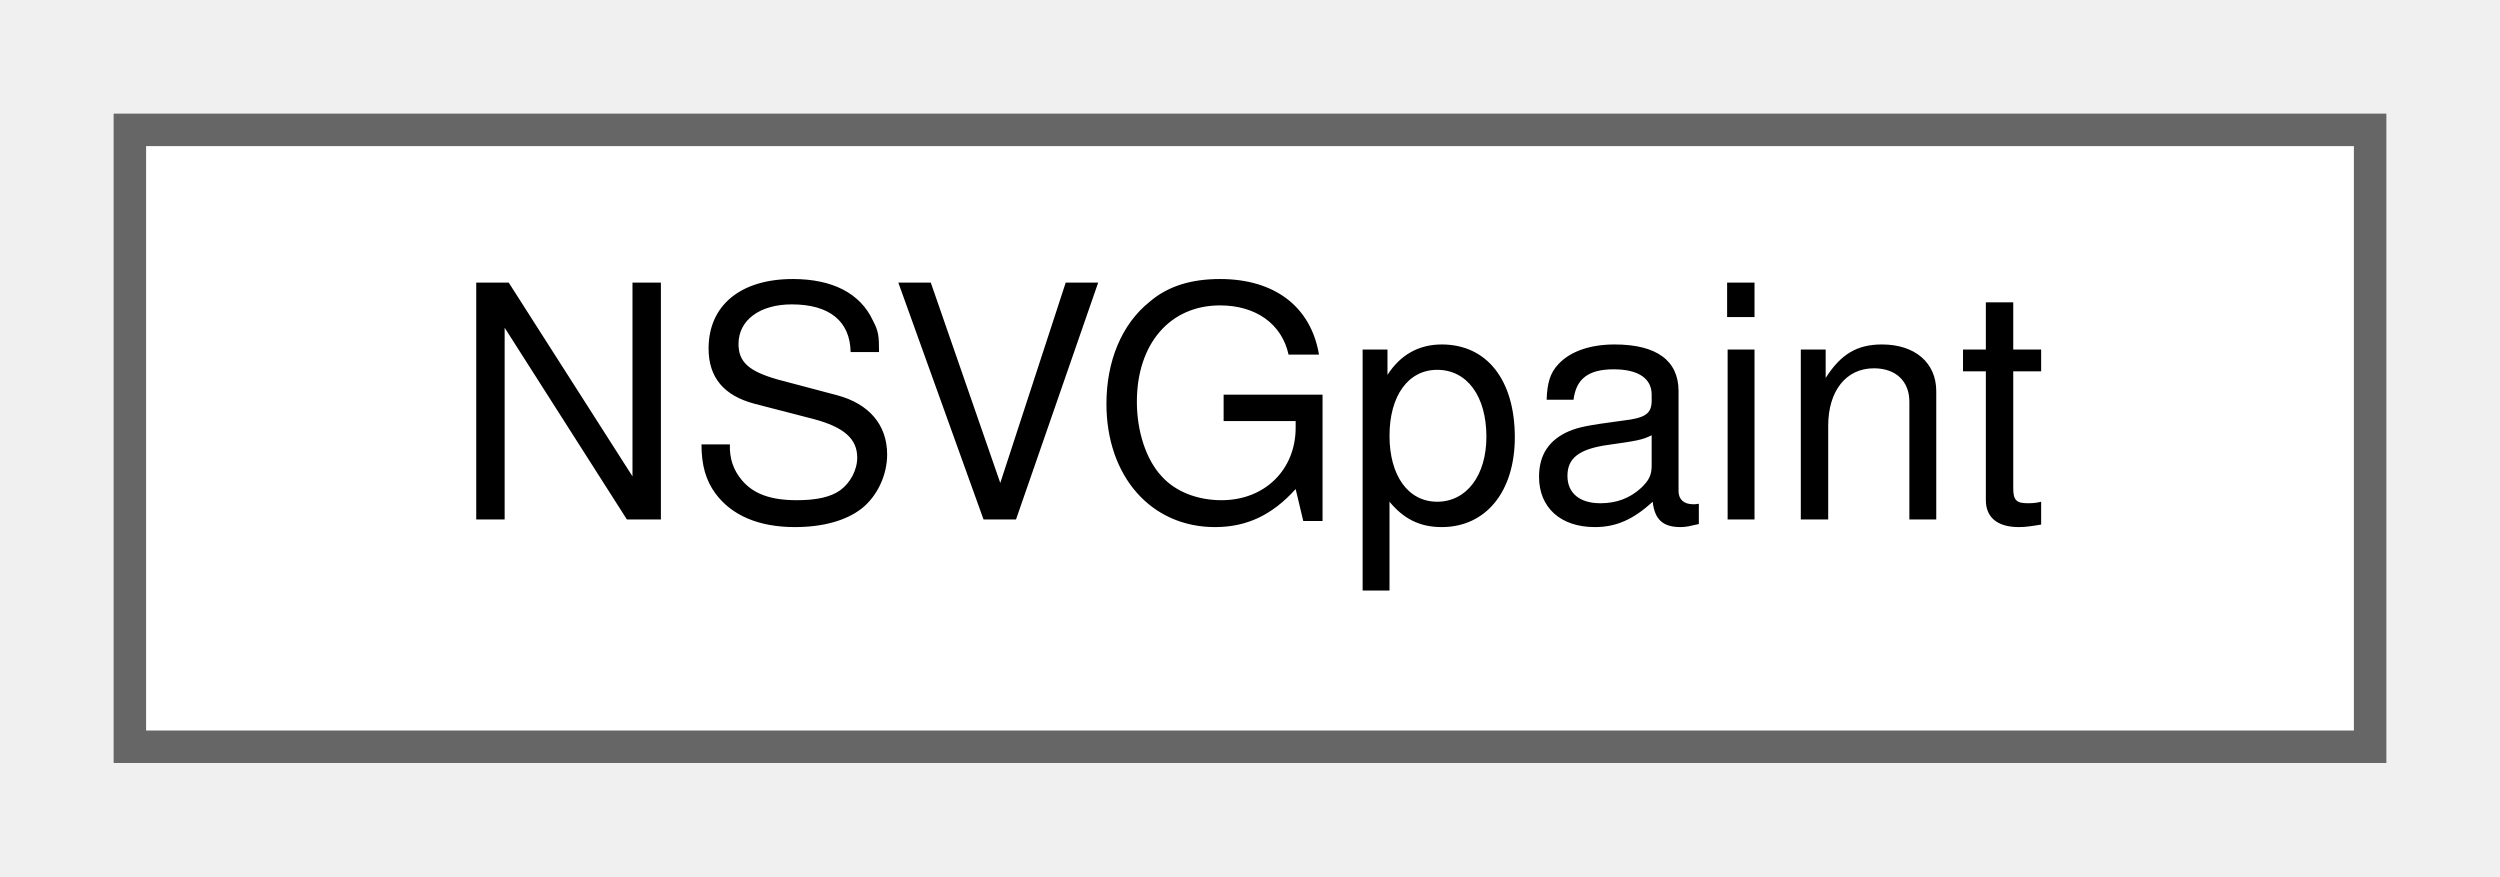
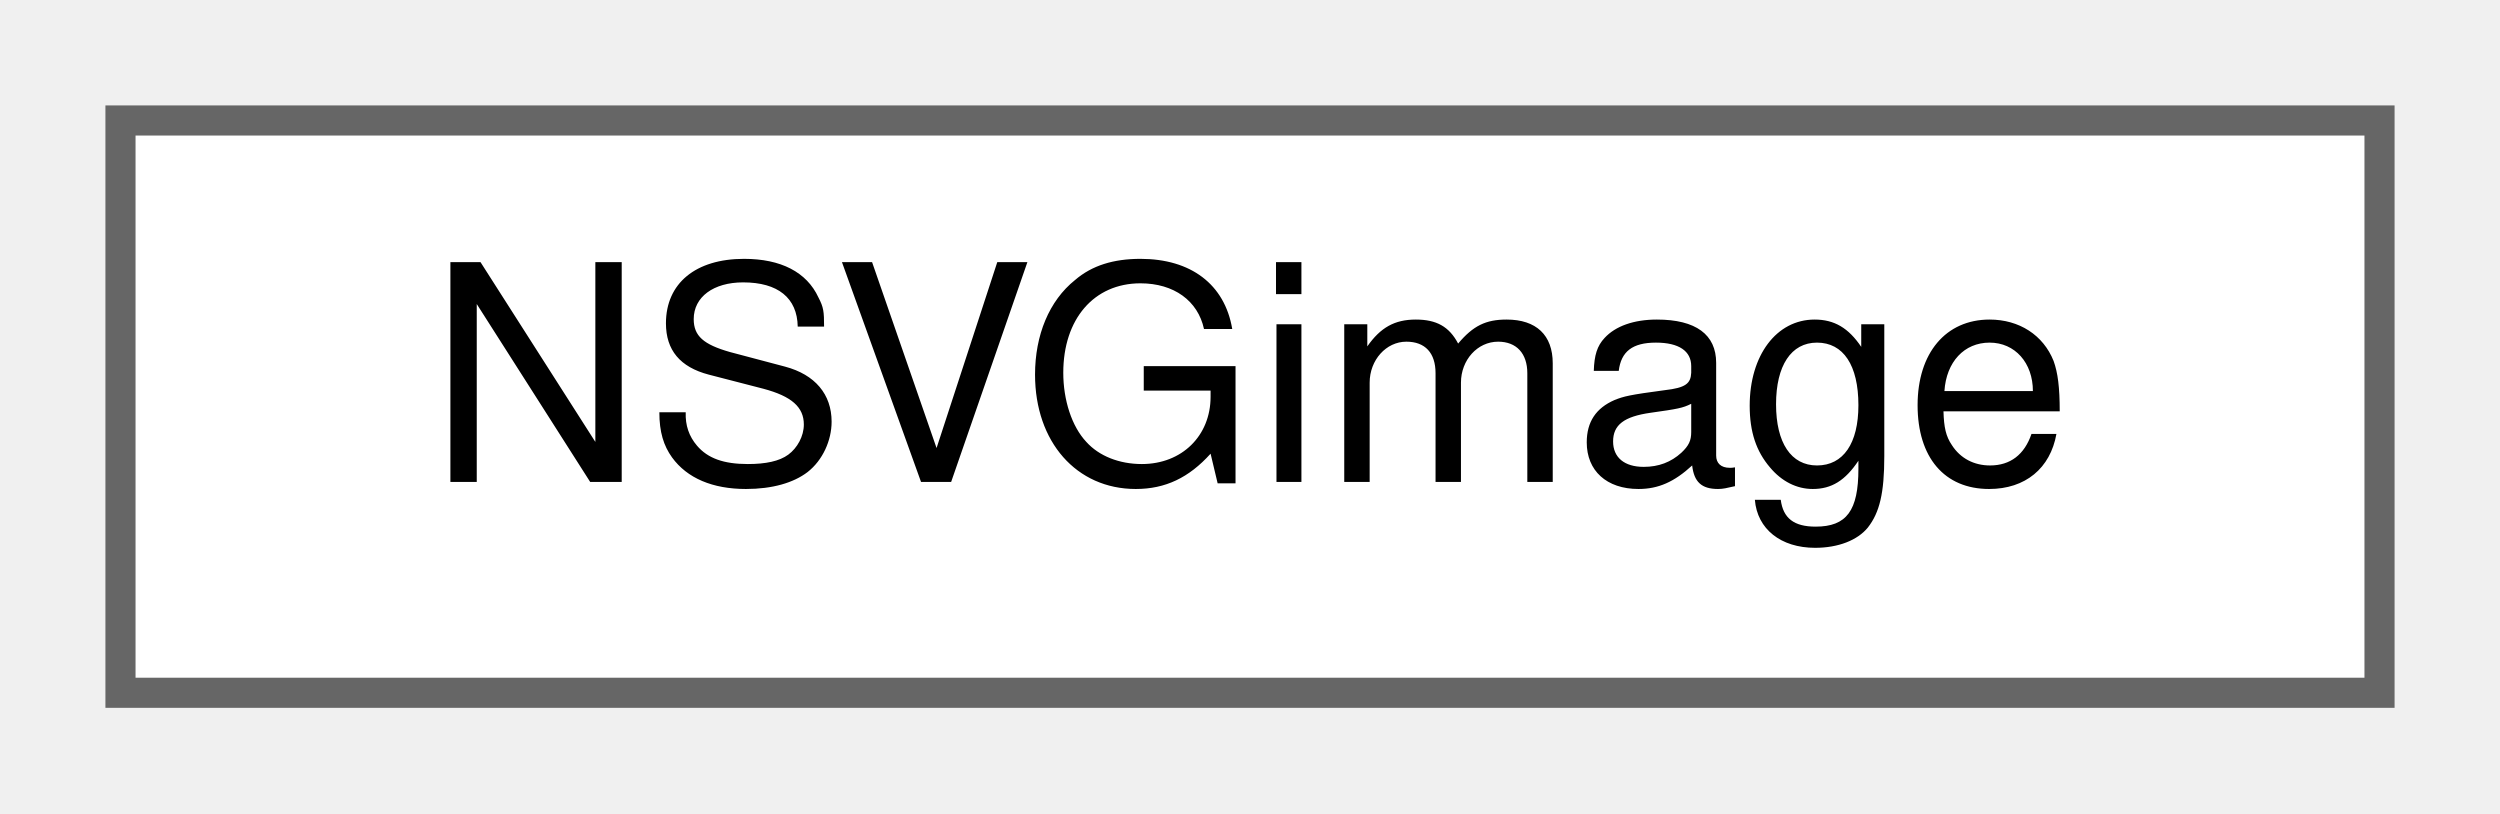
- <svg xmlns="http://www.w3.org/2000/svg" xmlns:xlink="http://www.w3.org/1999/xlink" width="77pt" height="27pt" viewBox="0.00 0.00 77.00 27.00">
+ <svg xmlns="http://www.w3.org/2000/svg" xmlns:xlink="http://www.w3.org/1999/xlink" width="83pt" height="27pt" viewBox="0.00 0.00 83.00 27.00">
  <g id="graph0" class="graph" transform="scale(1 1) rotate(0) translate(4 23)">
    <g id="node1" class="node">
      <g id="a_node1">
-         <a xlink:href="structNSVGpaint.html" target="_top" xlink:title=" ">
-           <polygon fill="white" stroke="#666666" points="69,-19 0,-19 0,0 69,0 69,-19" />
-           <text text-anchor="middle" x="34.5" y="-7" font-family="Helvetica,sans-Serif" font-size="10.00">NSVGpaint</text>
+         <a xlink:href="structNSVGimage.html" target="_top" xlink:title=" ">
+           <polygon fill="white" stroke="#666666" points="75,-19 0,-19 0,0 75,0 75,-19" />
+           <text text-anchor="middle" x="37.5" y="-7" font-family="Helvetica,sans-Serif" font-size="10.00">NSVGimage</text>
        </a>
      </g>
    </g>
  </g>
</svg>
